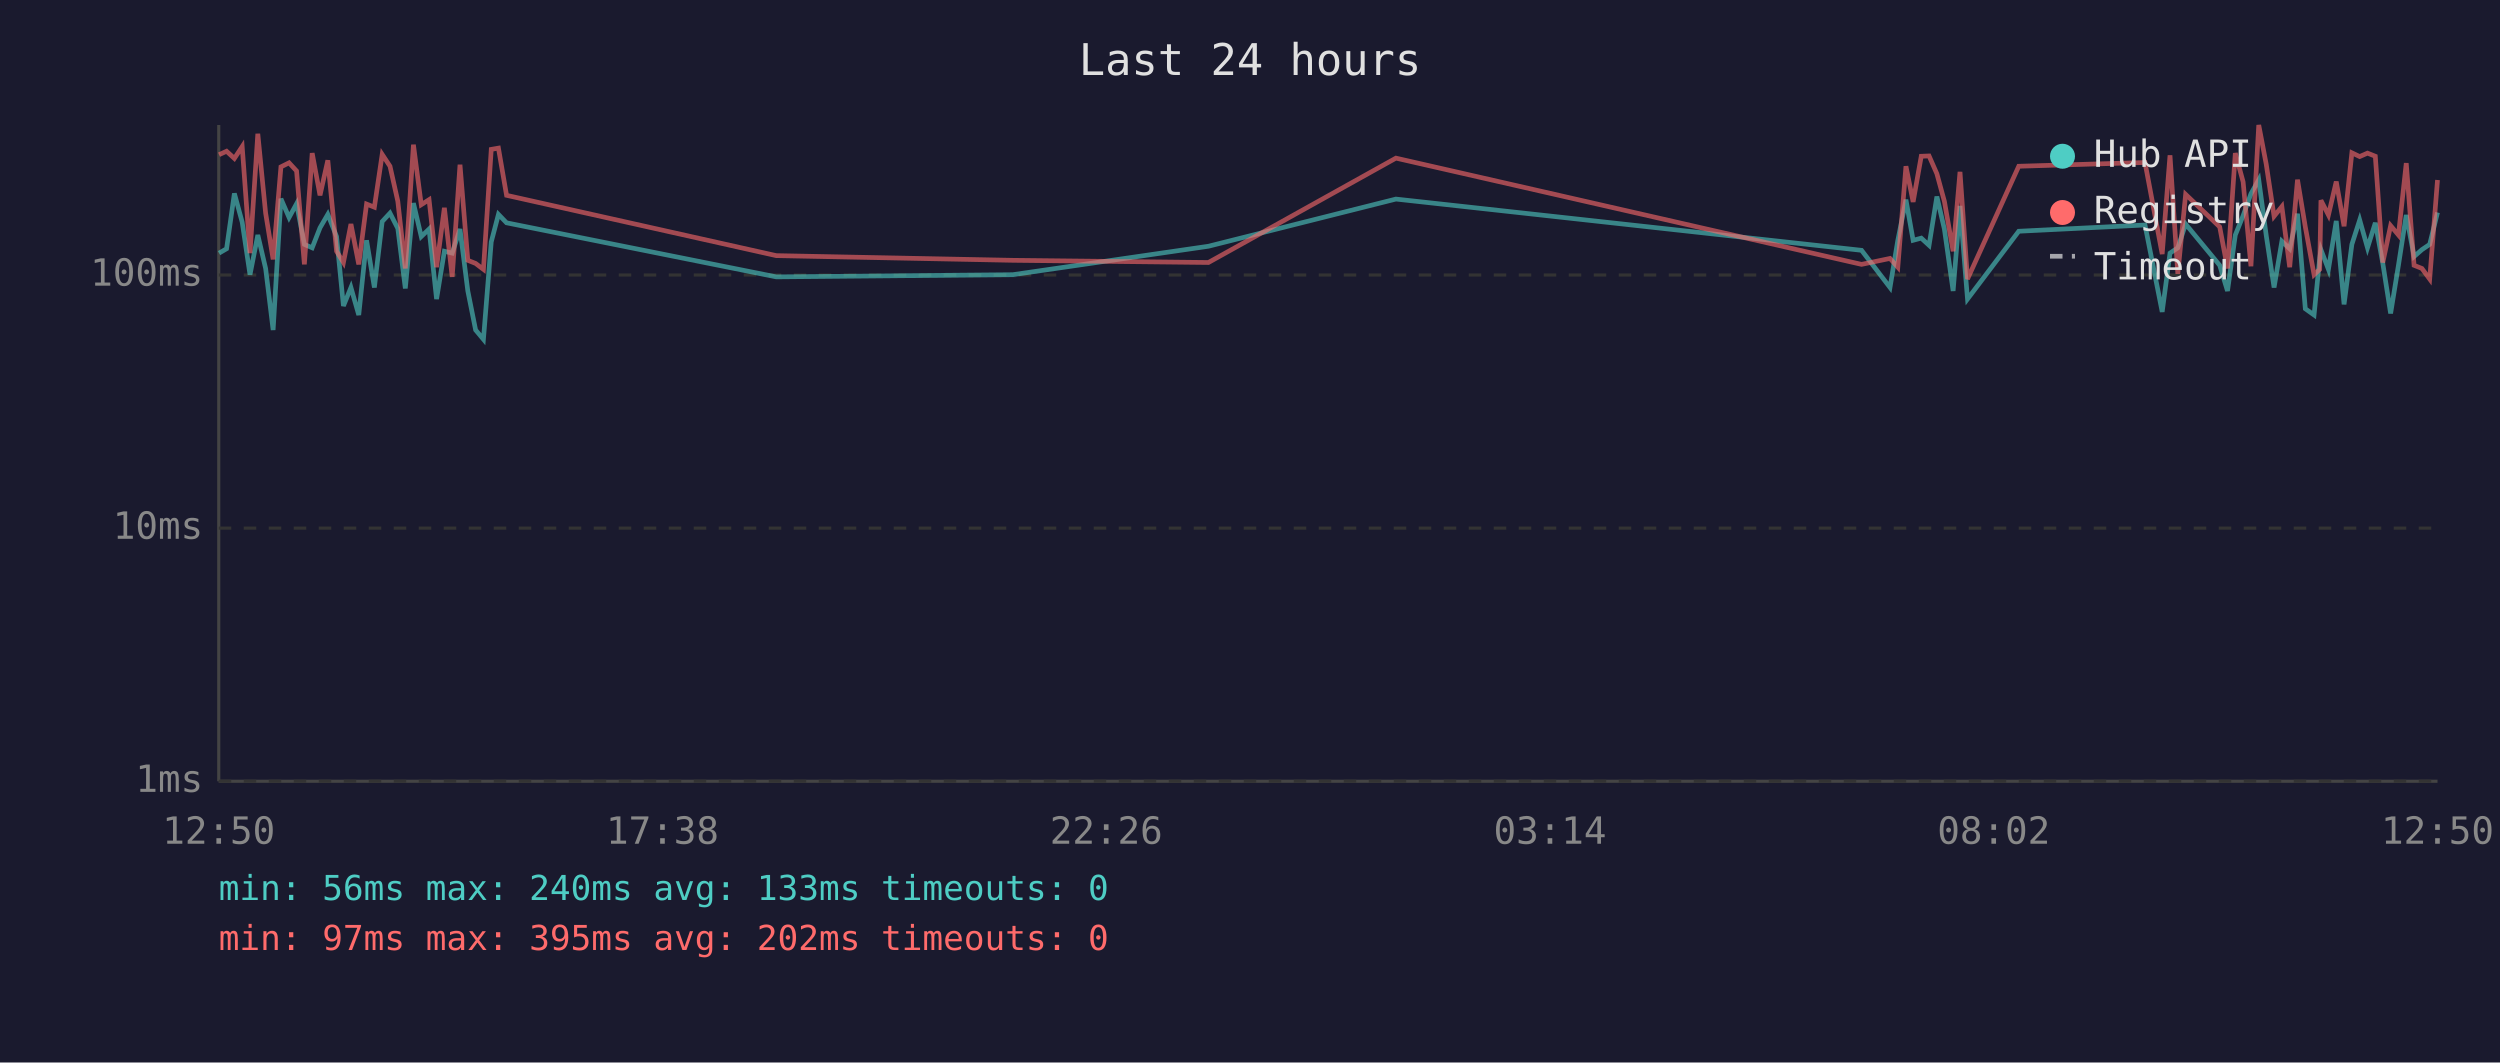
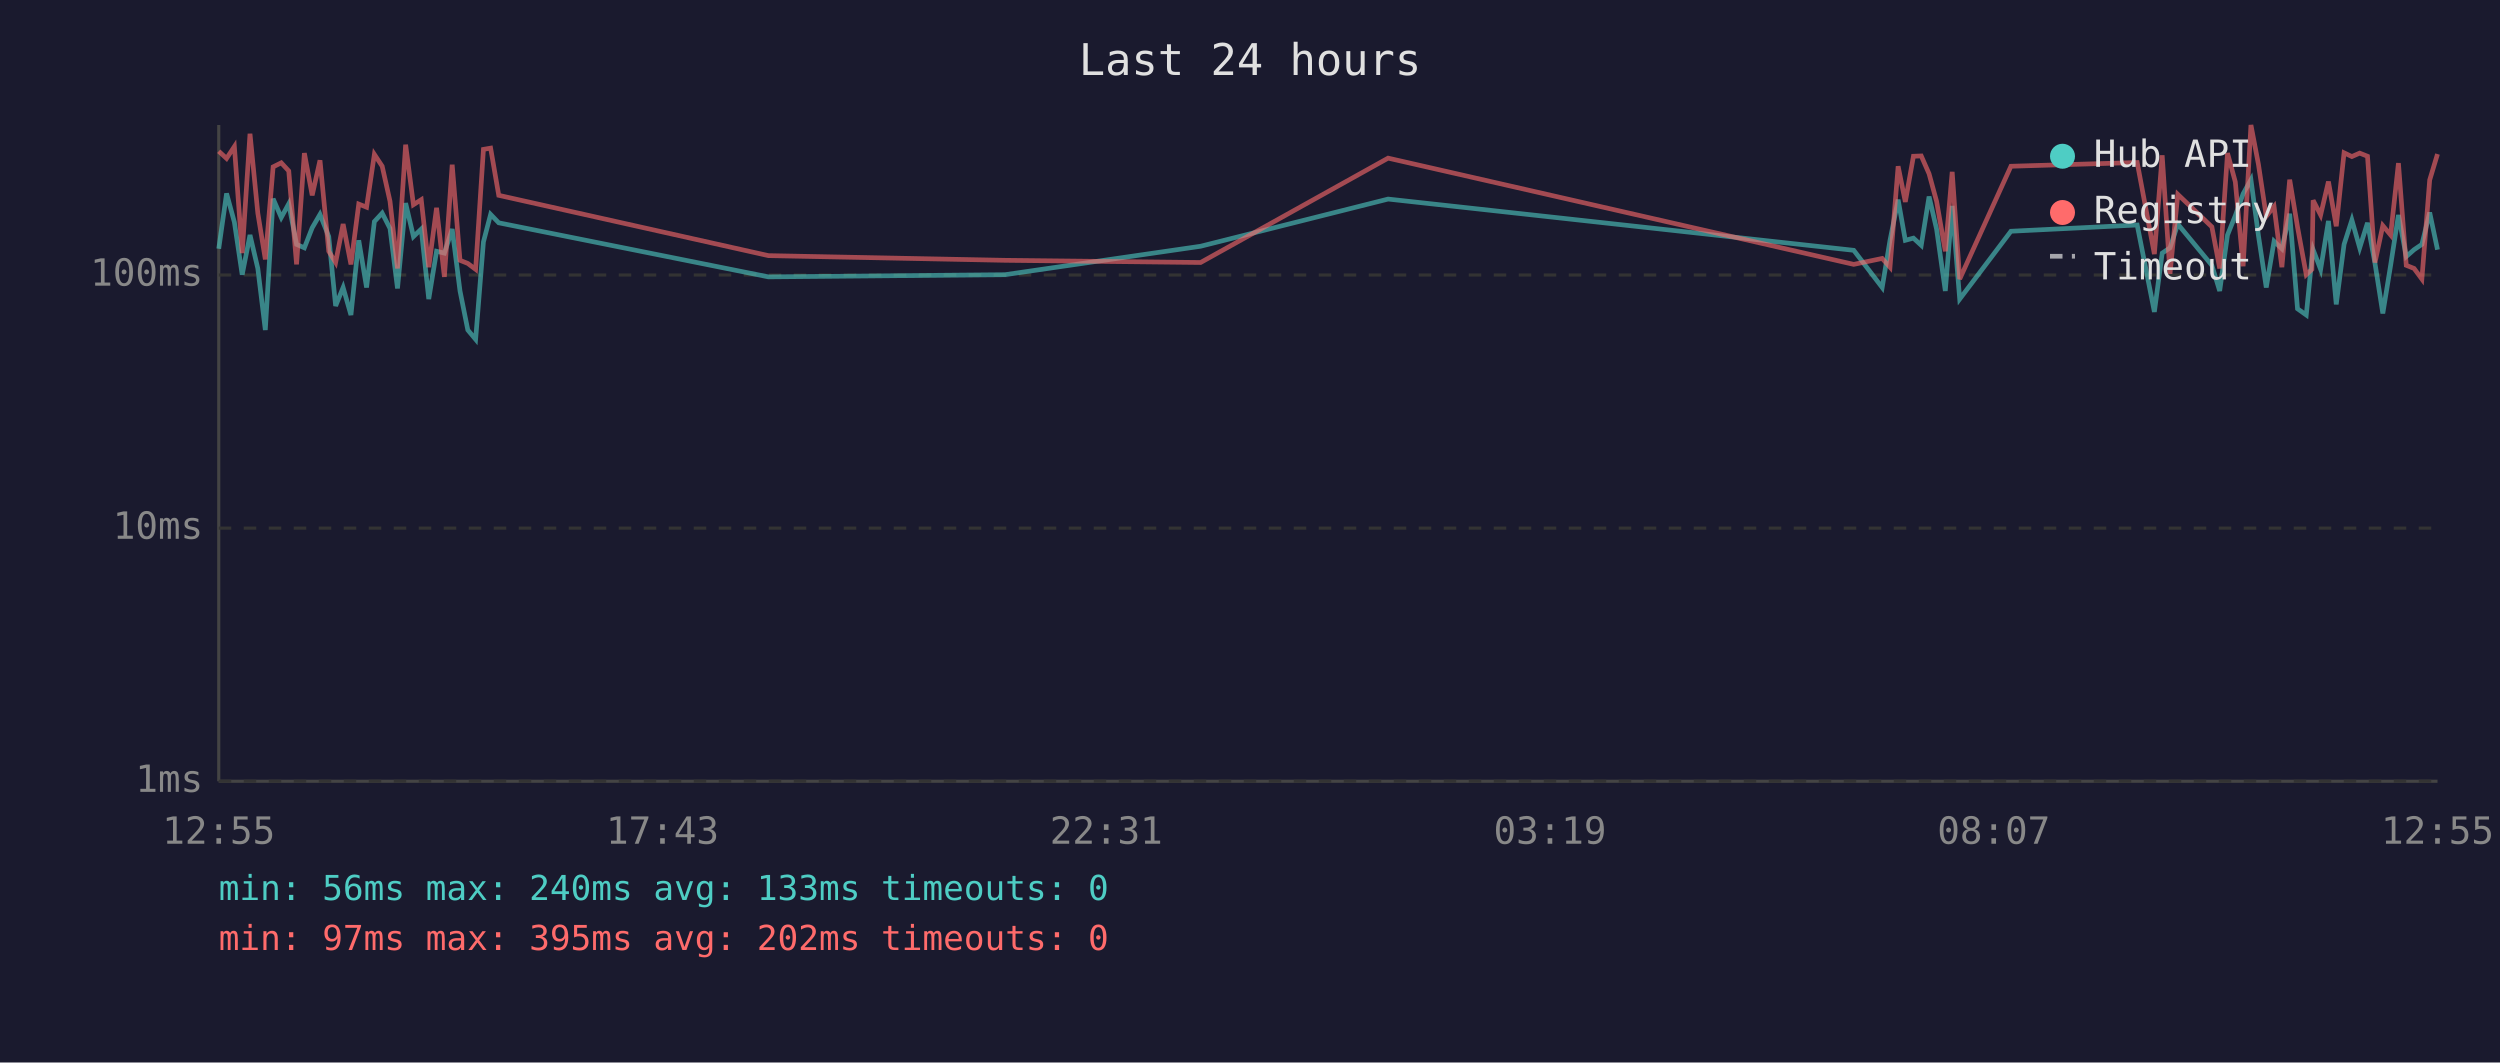
<svg xmlns="http://www.w3.org/2000/svg" viewBox="0 0 800 340" font-family="monospace" font-size="12">
  <rect width="800" height="340" fill="#1a1a2e" />
  <text x="400" y="24" fill="#e0e0e0" font-size="14" text-anchor="middle">Last 24 hours</text>
  <line x1="70" y1="40" x2="70" y2="250" stroke="#444" stroke-width="1" />
  <line x1="70" y1="250" x2="780" y2="250" stroke="#444" stroke-width="1" />
  <line x1="70" y1="250" x2="780" y2="250" stroke="#333" stroke-width="1" stroke-dasharray="4" />
  <text x="65" y="250" fill="#888" text-anchor="end" dominant-baseline="middle">1ms</text>
  <line x1="70" y1="169" x2="780" y2="169" stroke="#333" stroke-width="1" stroke-dasharray="4" />
  <text x="65" y="169" fill="#888" text-anchor="end" dominant-baseline="middle">10ms</text>
  <line x1="70" y1="88" x2="780" y2="88" stroke="#333" stroke-width="1" stroke-dasharray="4" />
  <text x="65" y="88" fill="#888" text-anchor="end" dominant-baseline="middle">100ms</text>
-   <text x="70" y="270" fill="#888" text-anchor="middle">12:50</text>
-   <text x="212" y="270" fill="#888" text-anchor="middle">17:38</text>
-   <text x="354" y="270" fill="#888" text-anchor="middle">22:26</text>
-   <text x="496" y="270" fill="#888" text-anchor="middle">03:14</text>
-   <text x="638" y="270" fill="#888" text-anchor="middle">08:02</text>
-   <text x="780" y="270" fill="#888" text-anchor="middle">12:50</text>
-   <polyline points="70.1,81.0 72.5,79.6 75.0,61.9 77.5,71.1 80.0,87.9 82.5,75.2 85.0,85.9 87.4,105.6 89.9,63.6 92.5,69.6 94.9,65.2 97.4,78.2 99.9,79.3 102.4,72.9 104.9,68.6 107.7,75.7 109.9,97.9 112.3,92.0 114.8,100.8 117.3,76.9 119.8,92.0 122.3,70.9 124.8,68.2 127.3,73.1 129.7,92.3 132.3,65.0 134.8,75.7 137.3,73.3 139.7,95.7 142.2,80.4 144.7,81.0 147.2,73.3 149.7,93.1 152.2,105.6 154.7,108.6 157.2,77.4 159.5,68.6 162.1,71.3 248.4,88.6 324.1,87.9 386.7,78.8 446.7,63.7 595.7,80.1 604.8,92.0 607.3,76.9 609.9,63.9 612.2,76.9 614.8,76.2 617.3,78.5 619.8,62.9 622.2,73.3 625.0,93.1 627.2,65.9 629.6,95.7 646.0,74.0 686.4,72.0 691.9,99.8 694.4,81.0 696.9,79.3 699.4,71.7 710.3,84.9 712.8,93.1 715.3,75.2 717.8,69.0 720.3,62.0 722.8,57.5 725.2,75.4 727.7,92.0 730.2,77.2 732.7,79.6 735.2,68.4 737.7,98.8 740.5,100.8 742.3,82.7 742.7,79.9 745.1,86.2 747.6,70.7 750.1,97.4 752.6,78.2 755.1,70.4 757.6,79.3 760.1,71.3 762.5,84.3 765.0,100.3 767.5,84.9 770.0,68.8 772.5,82.1 775.0,79.9 777.5,78.2 780.0,68.0" fill="none" stroke="#4ecdc4" stroke-width="1.5" opacity="0.6" />
-   <polyline points="70.1,49.5 72.5,48.4 75.0,50.7 77.5,46.9 80.0,81.0 82.5,42.8 85.0,68.2 87.4,83.0 89.9,53.4 92.5,52.1 94.9,54.7 97.4,84.6 99.9,49.0 102.4,62.5 104.9,51.3 107.7,80.4 109.9,84.0 112.3,71.7 114.8,84.6 117.3,65.3 119.8,66.3 122.3,49.4 124.8,53.2 127.3,64.4 129.7,85.9 132.3,46.3 134.8,65.5 137.3,63.9 139.7,85.5 142.2,66.5 144.7,88.6 147.2,52.7 149.7,83.3 152.2,84.3 154.7,86.2 157.2,47.8 159.5,47.4 162.1,62.5 248.4,81.8 324.1,83.3 386.7,84.0 446.7,50.6 595.7,84.6 604.8,82.7 607.3,85.5 609.9,53.2 612.2,64.6 614.8,50.0 617.3,49.9 619.8,55.6 622.2,64.4 625.0,80.4 627.2,55.0 629.6,89.3 646.0,53.2 686.4,52.0 691.9,81.3 694.4,49.7 696.9,87.6 699.4,62.2 710.3,72.6 712.8,85.9 715.3,49.0 717.8,58.2 720.3,85.2 722.8,40.0 725.2,52.6 727.7,69.2 730.2,66.1 732.7,85.5 735.2,57.5 737.7,72.6 740.5,87.9 742.3,86.2 742.7,64.1 745.1,68.8 747.6,58.1 750.1,72.4 752.6,48.9 755.1,50.1 757.6,49.0 760.1,50.0 762.5,84.0 765.0,72.2 767.5,75.2 770.0,52.2 772.5,84.9 775.0,85.9 777.5,89.3 780.0,57.6" fill="none" stroke="#ff6b6b" stroke-width="1.5" opacity="0.6" />
+   <text x="70" y="270" fill="#888" text-anchor="middle">12:55</text>
+   <text x="212" y="270" fill="#888" text-anchor="middle">17:43</text>
+   <text x="354" y="270" fill="#888" text-anchor="middle">22:31</text>
+   <text x="496" y="270" fill="#888" text-anchor="middle">03:19</text>
+   <text x="638" y="270" fill="#888" text-anchor="middle">08:07</text>
+   <text x="780" y="270" fill="#888" text-anchor="middle">12:55</text>
+   <polyline points="70.0,79.6 72.5,61.9 75.0,71.1 77.5,87.9 80.0,75.2 82.5,85.9 84.9,105.6 87.4,63.6 90.0,69.6 92.4,65.2 94.9,78.2 97.4,79.3 99.9,72.9 102.4,68.6 105.2,75.7 107.4,97.9 109.8,92.0 112.3,100.8 114.8,76.9 117.3,92.0 119.8,70.9 122.3,68.2 124.8,73.1 127.2,92.3 129.8,65.0 132.3,75.7 134.8,73.3 137.2,95.7 139.7,80.4 142.2,81.0 144.7,73.3 147.2,93.1 149.7,105.6 152.2,108.6 154.7,77.4 157.0,68.6 159.6,71.3 245.9,88.6 321.6,87.9 384.2,78.8 444.2,63.7 593.2,80.1 602.3,92.0 604.8,76.9 607.4,63.9 609.7,76.9 612.3,76.2 614.8,78.5 617.3,62.9 619.7,73.3 622.5,93.1 624.7,65.9 627.1,95.7 643.5,74.0 683.9,72.0 689.4,99.8 691.9,81.0 694.4,79.3 696.9,71.7 707.8,84.9 710.3,93.1 712.8,75.2 715.3,69.0 717.8,62.0 720.3,57.5 722.7,75.4 725.2,92.0 727.7,77.2 730.2,79.6 732.7,68.4 735.2,98.8 738.0,100.8 739.8,82.7 740.2,79.9 742.6,86.2 745.1,70.7 747.6,97.4 750.1,78.2 752.6,70.4 755.1,79.3 757.6,71.3 760.0,84.3 762.5,100.3 765.0,84.9 767.5,68.8 770.0,82.1 772.5,79.9 775.0,78.2 777.5,68.0 780.0,79.9" fill="none" stroke="#4ecdc4" stroke-width="1.5" opacity="0.6" />
+   <polyline points="70.0,48.4 72.5,50.7 75.0,46.9 77.5,81.0 80.0,42.8 82.5,68.2 84.9,83.0 87.4,53.4 90.0,52.1 92.4,54.7 94.9,84.6 97.4,49.0 99.9,62.5 102.4,51.3 105.2,80.4 107.4,84.0 109.8,71.7 112.3,84.6 114.8,65.3 117.3,66.3 119.8,49.4 122.3,53.2 124.8,64.4 127.2,85.9 129.8,46.3 132.3,65.5 134.8,63.9 137.2,85.5 139.7,66.5 142.2,88.6 144.7,52.7 147.2,83.3 149.7,84.3 152.2,86.2 154.7,47.8 157.0,47.4 159.6,62.5 245.9,81.8 321.6,83.3 384.2,84.0 444.2,50.6 593.2,84.6 602.3,82.7 604.8,85.5 607.4,53.2 609.7,64.6 612.3,50.0 614.8,49.9 617.3,55.6 619.7,64.4 622.5,80.4 624.7,55.0 627.1,89.3 643.5,53.2 683.9,52.0 689.4,81.3 691.9,49.7 694.4,87.6 696.9,62.2 707.8,72.6 710.3,85.9 712.8,49.0 715.3,58.2 717.8,85.2 720.3,40.0 722.7,52.6 725.2,69.2 727.7,66.1 730.2,85.5 732.7,57.5 735.2,72.6 738.0,87.9 739.8,86.2 740.2,64.1 742.6,68.8 745.1,58.1 747.6,72.4 750.1,48.9 752.6,50.1 755.1,49.0 757.6,50.0 760.0,84.0 762.5,72.2 765.0,75.2 767.5,52.2 770.0,84.9 772.5,85.9 775.0,89.3 777.5,57.6 780.0,49.3" fill="none" stroke="#ff6b6b" stroke-width="1.5" opacity="0.6" />
  <circle cx="660" cy="50" r="4" fill="#4ecdc4" />
  <text x="670" y="50" fill="#e0e0e0" dominant-baseline="middle">Hub API</text>
  <circle cx="660" cy="68" r="4" fill="#ff6b6b" />
  <text x="670" y="68" fill="#e0e0e0" dominant-baseline="middle">Registry</text>
  <line x1="656" y1="82" x2="664" y2="82" stroke="#e0e0e0" stroke-width="1.5" stroke-dasharray="4,3" opacity="0.7" />
  <text x="670" y="86" fill="#e0e0e0" dominant-baseline="middle">Timeout</text>
  <text x="70" y="288" fill="#4ecdc4" font-size="11">min: 56ms  max: 240ms  avg: 133ms  timeouts: 0</text>
  <text x="70" y="304" fill="#ff6b6b" font-size="11">min: 97ms  max: 395ms  avg: 202ms  timeouts: 0</text>
</svg>
